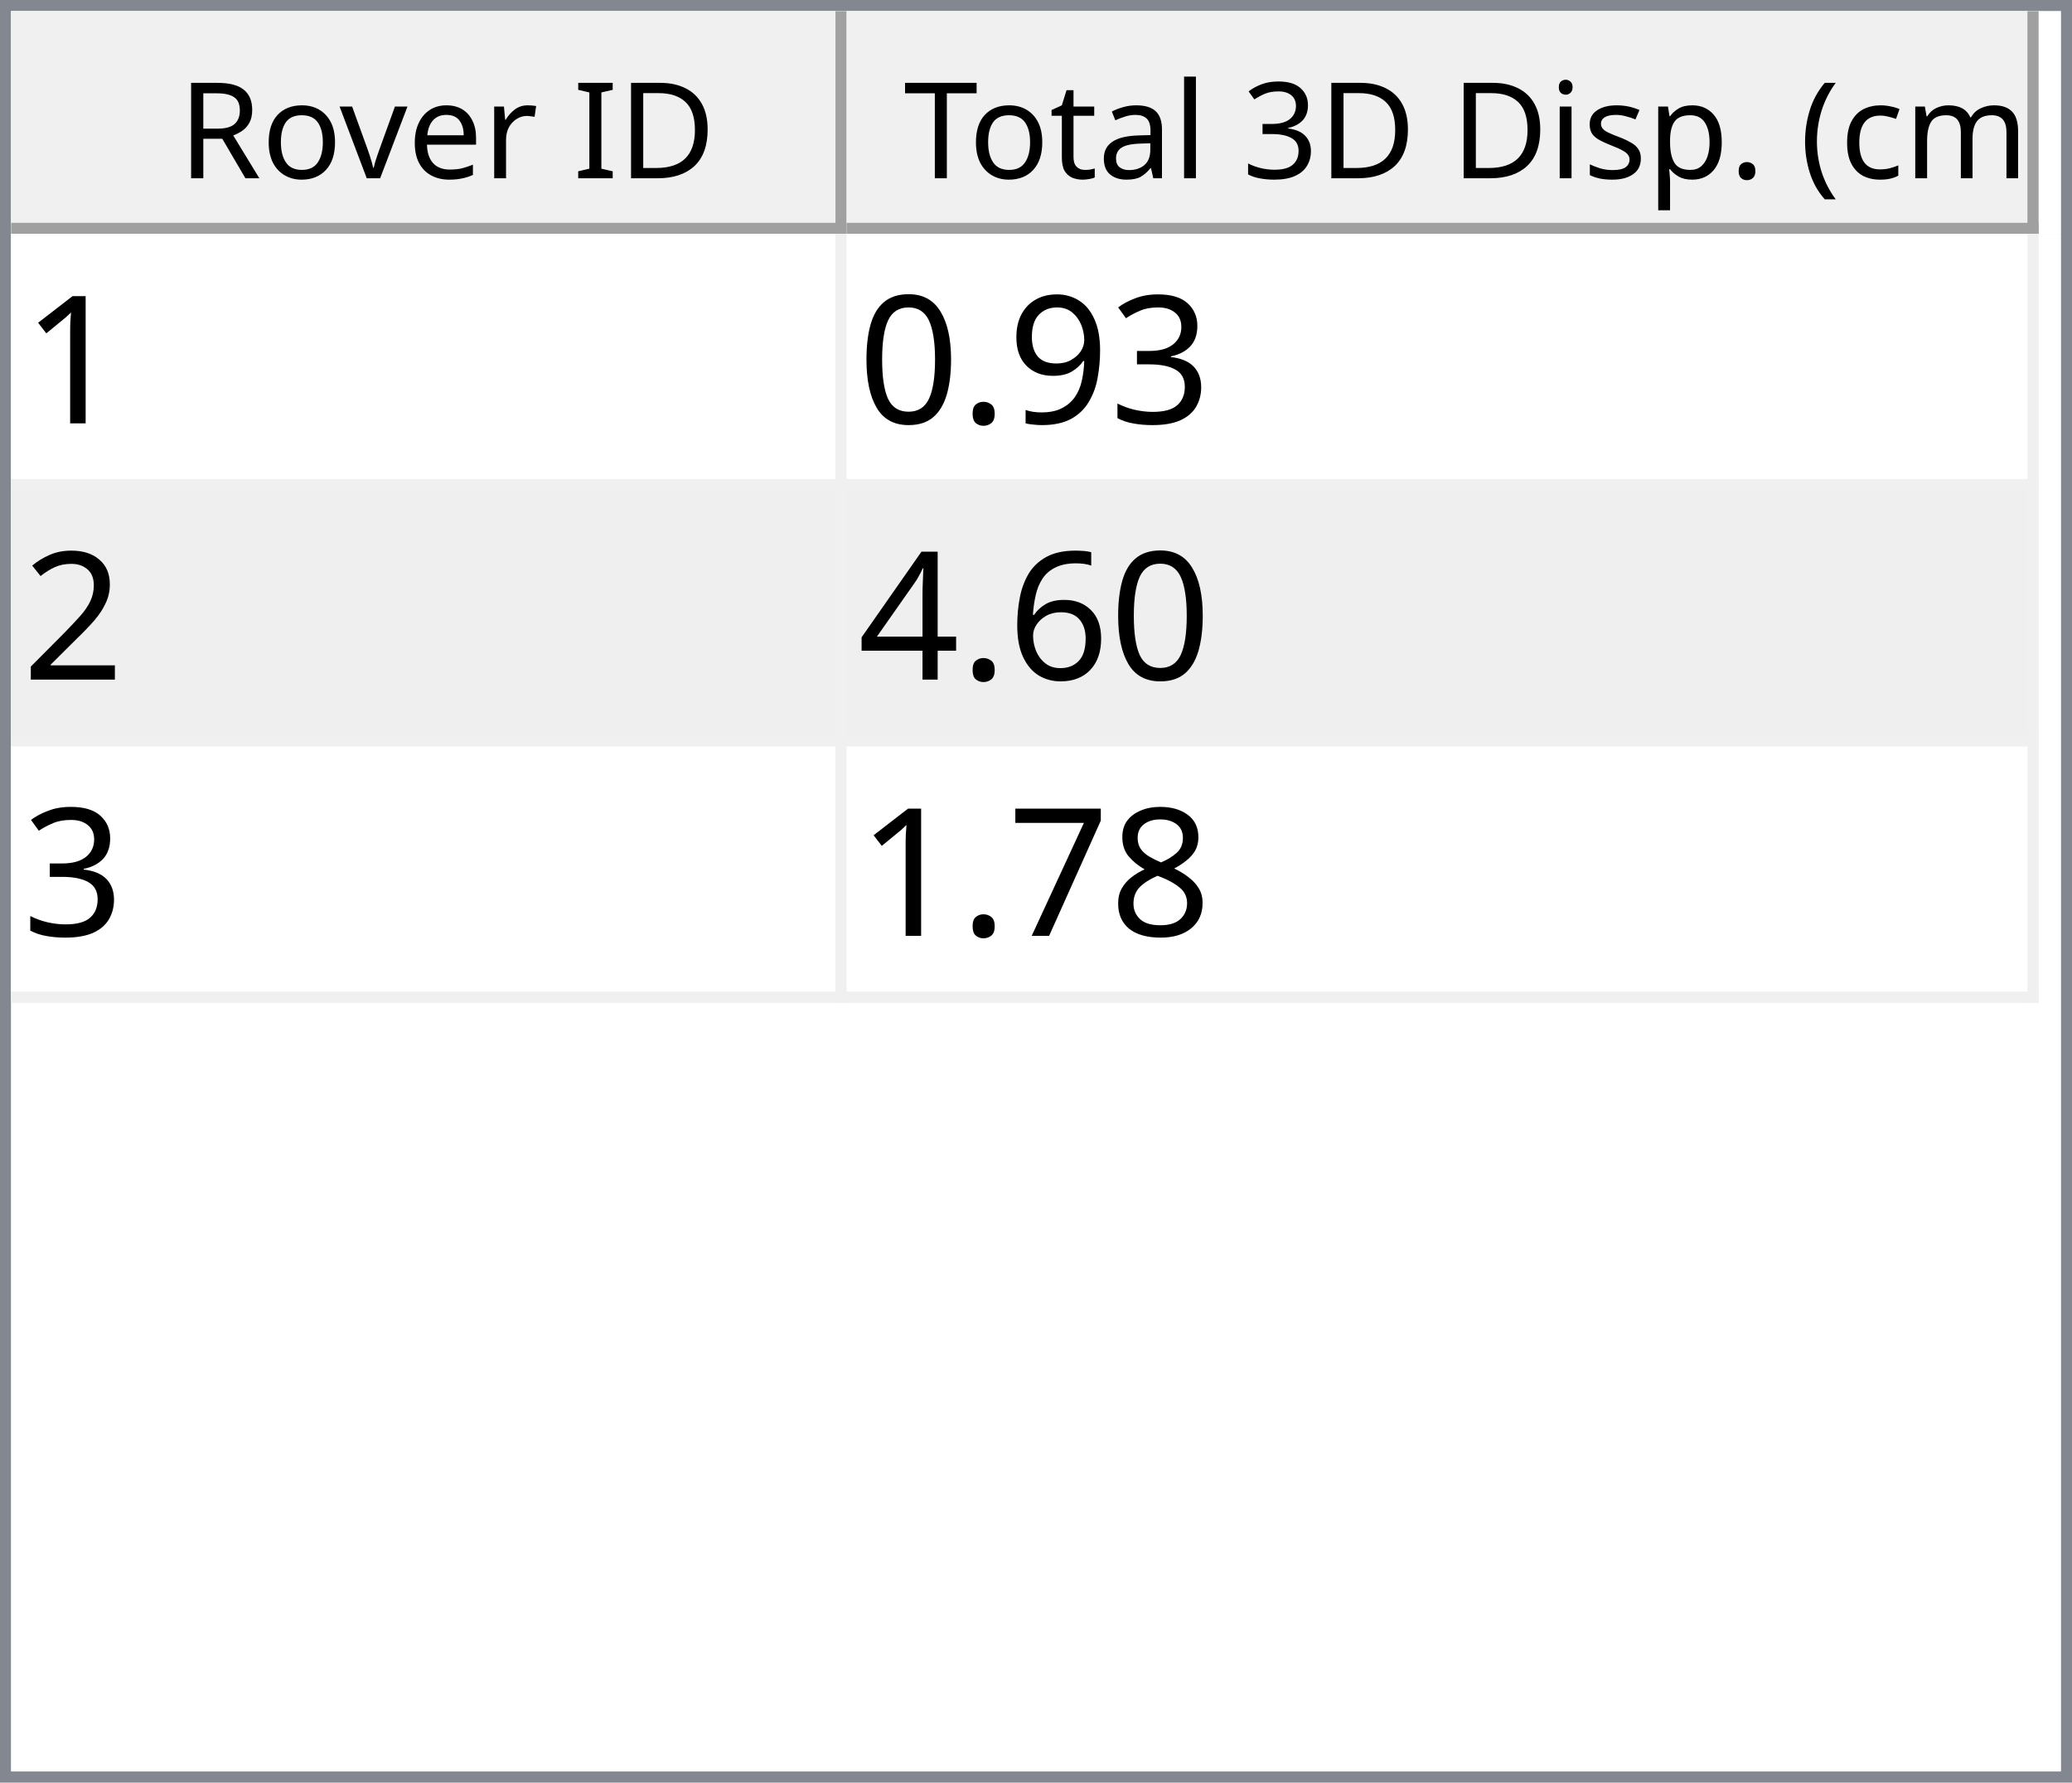
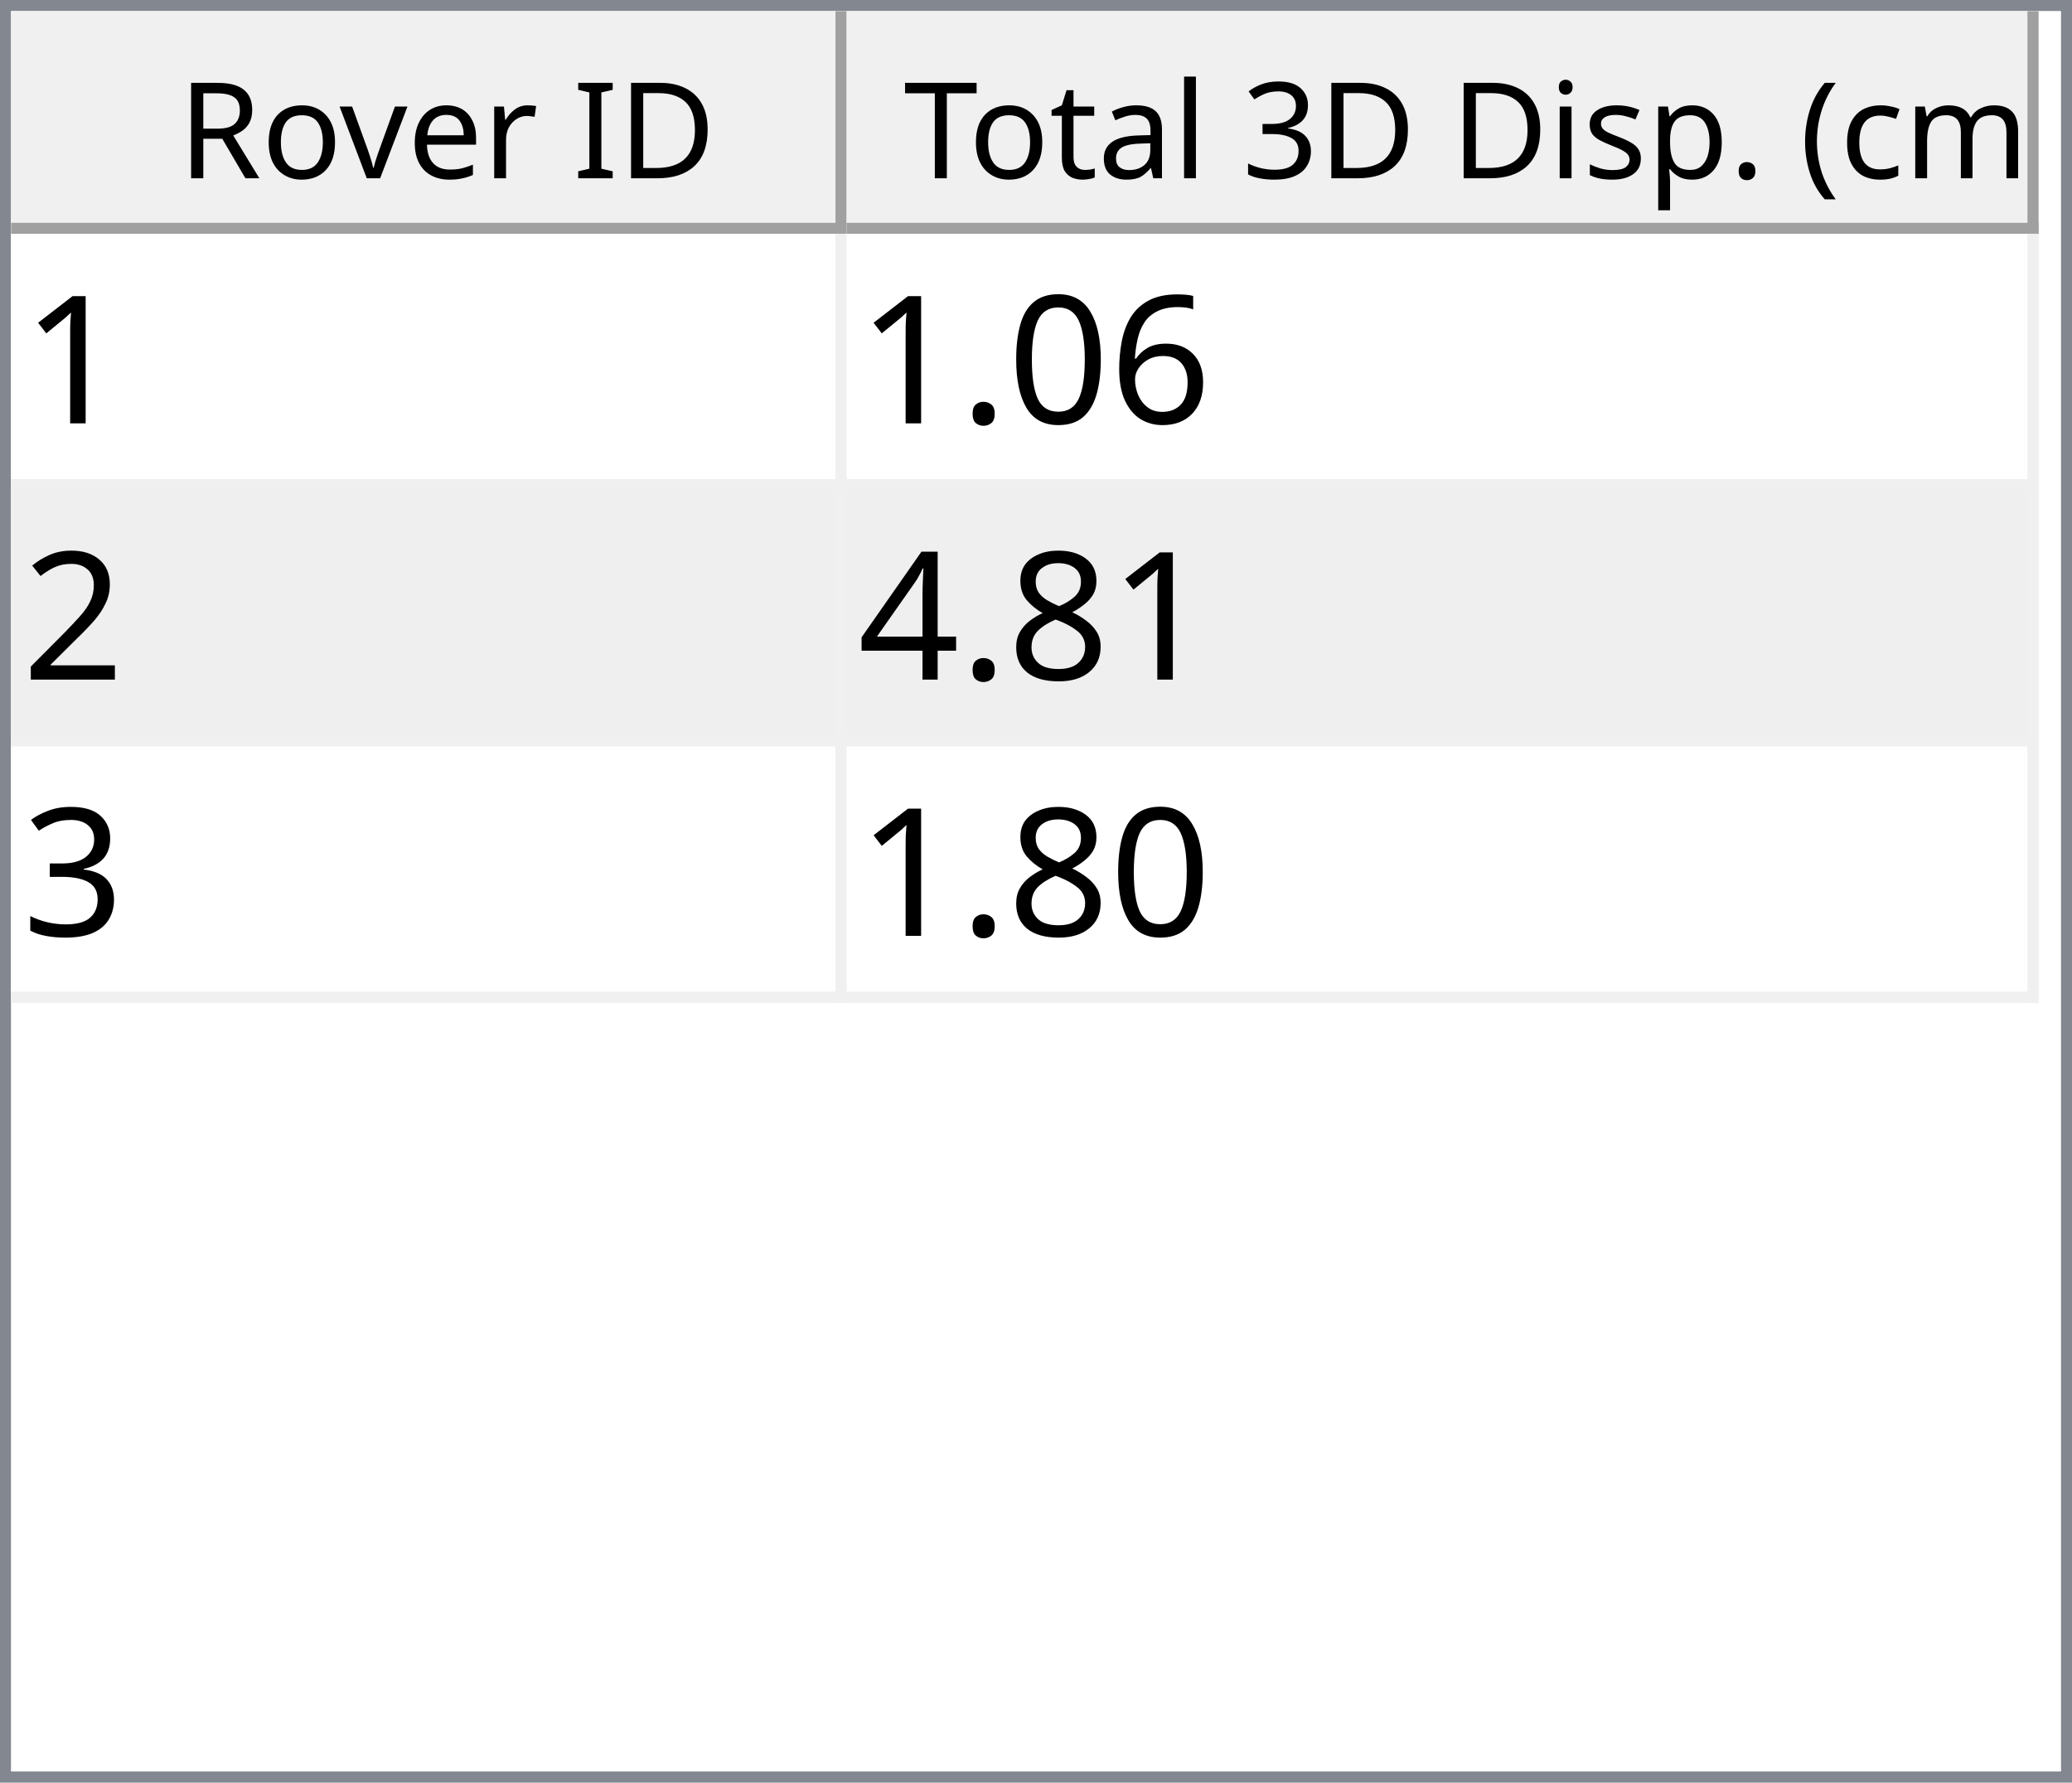
<svg xmlns="http://www.w3.org/2000/svg" style="fill-opacity:1; color-rendering:auto; color-interpolation:auto; text-rendering:auto; stroke:black; stroke-linecap:square; stroke-miterlimit:10; shape-rendering:auto; stroke-opacity:1; fill:black; stroke-dasharray:none; font-weight:normal; stroke-width:1; font-family:'Dialog'; font-style:normal; stroke-linejoin:miter; font-size:12px; stroke-dashoffset:0; image-rendering:auto;" width="186" height="160">
  <defs id="genericDefs" />
  <g>
    <defs id="defs1">
      <clipPath clipPathUnits="userSpaceOnUse" id="clipPath1">
        <path d="M0 0 L186 0 L186 160 L0 160 L0 0 Z" />
      </clipPath>
      <clipPath clipPathUnits="userSpaceOnUse" id="clipPath2">
        <path d="M0 0 L0 160 L186 160 L186 0 Z" />
      </clipPath>
      <clipPath clipPathUnits="userSpaceOnUse" id="clipPath3">
        <path d="M0 0 L0 20 L184 20 L184 0 Z" />
      </clipPath>
      <clipPath clipPathUnits="userSpaceOnUse" id="clipPath4">
        <path d="M0 0 L0 20 L75 20 L75 0 Z" />
      </clipPath>
      <clipPath clipPathUnits="userSpaceOnUse" id="clipPath5">
        <path d="M1 1 L1 19 L74 19 L74 1 Z" />
      </clipPath>
      <clipPath clipPathUnits="userSpaceOnUse" id="clipPath6">
        <path d="M0 0 L0 18 L73 18 L73 0 Z" />
      </clipPath>
      <clipPath clipPathUnits="userSpaceOnUse" id="clipPath7">
        <path d="M-0.5 -0.5 L-0.5 19.5 L74.5 19.5 L74.5 -0.5 Z" />
      </clipPath>
      <clipPath clipPathUnits="userSpaceOnUse" id="clipPath8">
        <path d="M0 0 L0 20 L107 20 L107 0 Z" />
      </clipPath>
      <clipPath clipPathUnits="userSpaceOnUse" id="clipPath9">
        <path d="M1 1 L1 19 L106 19 L106 1 Z" />
      </clipPath>
      <clipPath clipPathUnits="userSpaceOnUse" id="clipPath10">
        <path d="M0 0 L0 18 L105 18 L105 0 Z" />
      </clipPath>
      <clipPath clipPathUnits="userSpaceOnUse" id="clipPath11">
        <path d="M-0.5 -0.5 L-0.5 19.5 L106.5 19.5 L106.5 -0.5 Z" />
      </clipPath>
      <clipPath clipPathUnits="userSpaceOnUse" id="clipPath12">
        <path d="M0 0 L0 138 L184 138 L184 0 Z" />
      </clipPath>
      <clipPath clipPathUnits="userSpaceOnUse" id="clipPath13">
        <path d="M0 0 L0 69 L182 69 L182 0 Z" />
      </clipPath>
      <clipPath clipPathUnits="userSpaceOnUse" id="clipPath14">
        <path d="M-0.5 -0.5 L-0.5 68.5 L181.5 68.5 L181.5 -0.5 Z" />
      </clipPath>
      <clipPath clipPathUnits="userSpaceOnUse" id="clipPath15">
        <path d="M0 0 L0 22 L74 22 L74 0 Z" />
      </clipPath>
      <clipPath clipPathUnits="userSpaceOnUse" id="clipPath16">
        <path d="M0 0 L0 22 L106 22 L106 0 Z" />
      </clipPath>
      <font horiz-adv-x="64.551" id="font1">
        <font-face ascent="107.91" descent="25.098" units-per-em="100" style="font-style:normal; font-family:Segoe UI; font-weight:normal;" />
        <missing-glyph horiz-adv-x="64.551" d="M8.109 0 L8.109 68.266 L56.453 68.266 L56.453 0 L8.109 0 ZM15.328 7.234 L49.219 7.234 L49.219 61.031 L15.328 61.031 L15.328 7.234 Z" />
        <glyph unicode="D" horiz-adv-x="70.117" d="M9.188 0 L9.188 70.016 L28.516 70.016 Q65.531 70.016 65.531 35.891 Q65.531 19.672 55.25 9.836 Q44.969 0 27.734 0 L9.188 0 ZM17.391 62.594 L17.391 7.422 L27.828 7.422 Q41.609 7.422 49.273 14.797 Q56.938 22.172 56.938 35.688 Q56.938 62.594 28.328 62.594 L17.391 62.594 Z" />
        <glyph unicode="I" horiz-adv-x="26.611" d="M17.391 0 L9.188 0 L9.188 70.016 L17.391 70.016 L17.391 0 Z" />
        <glyph unicode=" " horiz-adv-x="27.393" d="" />
        <glyph unicode="r" horiz-adv-x="34.766" d="M34.188 41.891 Q32.078 43.5 28.125 43.5 Q23 43.5 19.555 38.672 Q16.109 33.844 16.109 25.484 L16.109 0 L8.109 0 L8.109 50 L16.109 50 L16.109 39.703 L16.312 39.703 Q18.016 44.969 21.531 47.922 Q25.047 50.875 29.391 50.875 Q32.516 50.875 34.188 50.203 L34.188 41.891 Z" />
        <glyph unicode="e" horiz-adv-x="52.295" d="M48.297 23 L12.984 23 Q13.188 14.656 17.484 10.109 Q21.781 5.562 29.297 5.562 Q37.75 5.562 44.828 11.141 L44.828 3.609 Q38.234 -1.172 27.391 -1.172 Q16.797 -1.172 10.742 5.641 Q4.688 12.453 4.688 24.812 Q4.688 36.469 11.305 43.82 Q17.922 51.172 27.734 51.172 Q37.547 51.172 42.922 44.828 Q48.297 38.484 48.297 27.203 L48.297 23 ZM40.094 29.781 Q40.047 36.719 36.75 40.578 Q33.453 44.438 27.594 44.438 Q21.922 44.438 17.969 40.383 Q14.016 36.328 13.094 29.781 L40.094 29.781 Z" />
        <glyph unicode="v" horiz-adv-x="47.9" d="M47.406 50 L27.484 0 L19.625 0 L0.688 50 L9.469 50 L22.172 13.672 Q23.578 9.672 23.922 6.688 L24.125 6.688 Q24.609 10.453 25.688 13.484 L38.969 50 L47.406 50 Z" />
        <glyph unicode="o" horiz-adv-x="58.594" d="M29 -1.172 Q17.922 -1.172 11.305 5.836 Q4.688 12.844 4.688 24.422 Q4.688 37.016 11.57 44.094 Q18.453 51.172 30.172 51.172 Q41.359 51.172 47.633 44.289 Q53.906 37.406 53.906 25.203 Q53.906 13.234 47.141 6.031 Q40.375 -1.172 29 -1.172 ZM29.594 44.438 Q21.875 44.438 17.383 39.188 Q12.891 33.938 12.891 24.703 Q12.891 15.828 17.43 10.695 Q21.969 5.562 29.594 5.562 Q37.359 5.562 41.531 10.594 Q45.703 15.625 45.703 24.906 Q45.703 34.281 41.531 39.359 Q37.359 44.438 29.594 44.438 Z" />
        <glyph unicode="R" horiz-adv-x="59.814" d="M59.375 0 L49.609 0 L37.891 19.625 Q36.281 22.359 34.766 24.289 Q33.25 26.219 31.664 27.438 Q30.078 28.656 28.25 29.219 Q26.422 29.781 24.125 29.781 L17.391 29.781 L17.391 0 L9.188 0 L9.188 70.016 L30.078 70.016 Q34.672 70.016 38.555 68.867 Q42.438 67.719 45.289 65.375 Q48.141 63.031 49.758 59.547 Q51.375 56.062 51.375 51.375 Q51.375 47.703 50.273 44.656 Q49.172 41.609 47.148 39.211 Q45.125 36.812 42.266 35.133 Q39.406 33.453 35.844 32.516 L35.844 32.328 Q37.594 31.547 38.891 30.547 Q40.188 29.547 41.359 28.18 Q42.531 26.812 43.68 25.078 Q44.828 23.344 46.234 21.047 L59.375 0 ZM17.391 62.594 L17.391 37.203 L28.516 37.203 Q31.594 37.203 34.203 38.133 Q36.812 39.062 38.719 40.797 Q40.625 42.531 41.703 45.047 Q42.781 47.562 42.781 50.688 Q42.781 56.297 39.141 59.445 Q35.5 62.594 28.609 62.594 L17.391 62.594 Z" />
        <glyph unicode=")" horiz-adv-x="30.176" d="M8.297 -15.922 L1.172 -15.922 Q16.406 2.344 16.406 26.812 Q16.406 51.469 1.078 70.016 L8.297 70.016 Q23.531 52.156 23.531 26.703 Q23.531 1.375 8.297 -15.922 Z" />
        <glyph unicode="m" horiz-adv-x="86.133" d="M79.109 0 L71.094 0 L71.094 28.719 Q71.094 37.016 68.531 40.727 Q65.969 44.438 59.906 44.438 Q54.781 44.438 51.195 39.75 Q47.609 35.062 47.609 28.516 L47.609 0 L39.594 0 L39.594 29.688 Q39.594 44.438 28.219 44.438 Q22.953 44.438 19.531 40.016 Q16.109 35.594 16.109 28.516 L16.109 0 L8.109 0 L8.109 50 L16.109 50 L16.109 42.094 L16.312 42.094 Q21.625 51.172 31.844 51.172 Q36.969 51.172 40.773 48.312 Q44.578 45.453 46 40.828 Q51.562 51.172 62.594 51.172 Q79.109 51.172 79.109 30.812 L79.109 0 Z" />
        <glyph unicode="c" horiz-adv-x="46.191" d="M42.188 2.297 Q36.422 -1.172 28.516 -1.172 Q17.828 -1.172 11.258 5.789 Q4.688 12.75 4.688 23.828 Q4.688 36.188 11.766 43.68 Q18.844 51.172 30.672 51.172 Q37.25 51.172 42.281 48.734 L42.281 40.531 Q36.719 44.438 30.375 44.438 Q22.703 44.438 17.797 38.945 Q12.891 33.453 12.891 24.516 Q12.891 15.719 17.508 10.641 Q22.125 5.562 29.891 5.562 Q36.422 5.562 42.188 9.906 L42.188 2.297 Z" />
        <glyph unicode="(" horiz-adv-x="30.176" d="M29.109 -15.922 L21.969 -15.922 Q6.844 1.375 6.844 26.703 Q6.844 52.156 21.969 70.016 L29.203 70.016 Q13.875 51.469 13.875 26.812 Q13.875 2.344 29.109 -15.922 Z" />
        <glyph unicode="." horiz-adv-x="21.68" d="M10.891 -1.078 Q8.641 -1.078 7.055 0.539 Q5.469 2.156 5.469 4.391 Q5.469 6.641 7.055 8.273 Q8.641 9.906 10.891 9.906 Q13.188 9.906 14.797 8.273 Q16.406 6.641 16.406 4.391 Q16.406 2.156 14.797 0.539 Q13.188 -1.078 10.891 -1.078 Z" />
        <glyph unicode="p" horiz-adv-x="58.789" d="M16.312 7.234 L16.109 7.234 L16.109 -23 L8.109 -23 L8.109 50 L16.109 50 L16.109 41.219 L16.312 41.219 Q22.219 51.172 33.594 51.172 Q43.266 51.172 48.688 44.461 Q54.109 37.75 54.109 26.469 Q54.109 13.922 48 6.375 Q41.891 -1.172 31.297 -1.172 Q21.578 -1.172 16.312 7.234 ZM16.109 27.391 L16.109 20.406 Q16.109 14.203 20.141 9.883 Q24.172 5.562 30.375 5.562 Q37.641 5.562 41.773 11.133 Q45.906 16.703 45.906 26.609 Q45.906 34.969 42.047 39.703 Q38.188 44.438 31.594 44.438 Q24.609 44.438 20.359 39.578 Q16.109 34.719 16.109 27.391 Z" />
        <glyph unicode="s" horiz-adv-x="42.432" d="M5.078 1.812 L5.078 10.406 Q11.625 5.562 19.484 5.562 Q30.031 5.562 30.031 12.594 Q30.031 14.594 29.125 15.992 Q28.219 17.391 26.68 18.461 Q25.141 19.531 23.07 20.383 Q21 21.234 18.609 22.172 Q15.281 23.484 12.766 24.828 Q10.25 26.172 8.57 27.859 Q6.891 29.547 6.031 31.695 Q5.172 33.844 5.172 36.719 Q5.172 40.234 6.789 42.945 Q8.406 45.656 11.086 47.484 Q13.766 49.312 17.211 50.242 Q20.656 51.172 24.312 51.172 Q30.812 51.172 35.938 48.922 L35.938 40.828 Q30.422 44.438 23.25 44.438 Q21 44.438 19.195 43.922 Q17.391 43.406 16.094 42.477 Q14.797 41.547 14.086 40.258 Q13.375 38.969 13.375 37.406 Q13.375 35.453 14.086 34.133 Q14.797 32.812 16.164 31.789 Q17.531 30.766 19.484 29.938 Q21.438 29.109 23.922 28.125 Q27.25 26.859 29.883 25.516 Q32.516 24.172 34.375 22.484 Q36.234 20.797 37.234 18.602 Q38.234 16.406 38.234 13.375 Q38.234 9.672 36.602 6.938 Q34.969 4.203 32.234 2.398 Q29.5 0.594 25.93 -0.289 Q22.359 -1.172 18.453 -1.172 Q10.75 -1.172 5.078 1.812 Z" />
        <glyph unicode="i" horiz-adv-x="24.219" d="M12.203 62.703 Q10.062 62.703 8.547 64.164 Q7.031 65.625 7.031 67.875 Q7.031 70.125 8.547 71.609 Q10.062 73.094 12.203 73.094 Q14.406 73.094 15.945 71.609 Q17.484 70.125 17.484 67.875 Q17.484 65.719 15.945 64.211 Q14.406 62.703 12.203 62.703 ZM16.109 0 L8.109 0 L8.109 50 L16.109 50 L16.109 0 Z" />
        <glyph unicode="3" horiz-adv-x="53.906" d="M46.531 19.828 Q46.531 15.094 44.75 11.211 Q42.969 7.328 39.719 4.57 Q36.469 1.812 31.93 0.297 Q27.391 -1.219 21.922 -1.219 Q11.922 -1.219 6 2.594 L6 11.188 Q13.094 5.609 22.219 5.609 Q25.875 5.609 28.828 6.539 Q31.781 7.469 33.906 9.227 Q36.031 10.984 37.18 13.477 Q38.328 15.969 38.328 19.094 Q38.328 32.812 18.797 32.812 L12.984 32.812 L12.984 39.594 L18.5 39.594 Q35.797 39.594 35.797 52.484 Q35.797 64.406 22.609 64.406 Q15.188 64.406 8.688 59.422 L8.688 67.188 Q15.375 71.188 24.609 71.188 Q29 71.188 32.57 69.969 Q36.141 68.75 38.68 66.555 Q41.219 64.359 42.609 61.281 Q44 58.203 44 54.5 Q44 40.672 30.031 36.719 L30.031 36.531 Q33.594 36.141 36.625 34.797 Q39.656 33.453 41.852 31.305 Q44.047 29.156 45.289 26.25 Q46.531 23.344 46.531 19.828 Z" />
        <glyph unicode="l" horiz-adv-x="24.219" d="M16.109 0 L8.109 0 L8.109 74.031 L16.109 74.031 L16.109 0 Z" />
        <glyph unicode="a" horiz-adv-x="50.879" d="M43.891 0 L35.891 0 L35.891 7.812 L35.688 7.812 Q30.469 -1.172 20.312 -1.172 Q12.844 -1.172 8.617 2.781 Q4.391 6.734 4.391 13.281 Q4.391 27.297 20.906 29.594 L35.891 31.688 Q35.891 44.438 25.594 44.438 Q16.547 44.438 9.281 38.281 L9.281 46.484 Q16.656 51.172 26.266 51.172 Q43.891 51.172 43.891 32.516 L43.891 0 ZM35.891 25.297 L23.828 23.641 Q18.266 22.859 15.43 20.875 Q12.594 18.891 12.594 13.875 Q12.594 10.203 15.211 7.883 Q17.828 5.562 22.172 5.562 Q28.125 5.562 32.008 9.742 Q35.891 13.922 35.891 20.312 L35.891 25.297 Z" />
        <glyph unicode="t" horiz-adv-x="33.887" d="M31.297 0.484 Q28.469 -1.078 23.828 -1.078 Q10.688 -1.078 10.688 13.578 L10.688 43.172 L2.094 43.172 L2.094 50 L10.688 50 L10.688 62.203 L18.703 64.797 L18.703 50 L31.297 50 L31.297 43.172 L18.703 43.172 L18.703 14.984 Q18.703 9.969 20.414 7.82 Q22.125 5.672 26.078 5.672 Q29.109 5.672 31.297 7.328 L31.297 0.484 Z" />
        <glyph unicode="T" horiz-adv-x="52.393" d="M50.594 62.594 L30.375 62.594 L30.375 0 L22.172 0 L22.172 62.594 L2 62.594 L2 70.016 L50.594 70.016 L50.594 62.594 Z" />
      </font>
      <font horiz-adv-x="75.0" id="font2">
        <font-face ascent="100.537" descent="21.973" units-per-em="100" style="font-style:normal; font-family:sans-serif; font-weight:normal;" />
        <missing-glyph horiz-adv-x="75.0" d="M12.5 0 L12.5 62.5 L62.5 62.5 L62.5 0 L12.5 0 ZM14.062 1.562 L60.938 1.562 L60.938 60.938 L14.062 60.938 L14.062 1.562 Z" />
        <glyph unicode="1" horiz-adv-x="55.615" d="M37.25 0 L28.469 0 L28.469 56 Q25.297 52.984 20.141 49.953 Q14.984 46.922 10.891 45.406 L10.891 53.906 Q18.266 57.375 23.781 62.305 Q29.297 67.234 31.594 71.875 L37.25 71.875 L37.25 0 Z" />
+         <glyph unicode="6" horiz-adv-x="55.615" d="M49.75 54.047 L41.016 53.375 Q39.844 58.547 37.703 60.891 Q34.125 64.656 28.906 64.656 Q24.703 64.656 21.531 62.312 Q17.391 59.281 14.992 53.469 Q12.594 47.656 12.5 36.922 Q15.672 41.75 20.266 44.094 Q24.859 46.438 29.891 46.438 Q38.672 46.438 44.852 39.969 Q51.031 33.5 51.031 23.25 Q51.031 16.5 48.125 10.719 Q45.219 4.938 40.141 1.859 Q35.062 -1.219 28.609 -1.219 Q17.625 -1.219 10.695 6.859 Q3.766 14.938 3.766 33.5 Q3.766 54.25 11.422 63.672 Q18.109 71.875 29.438 71.875 Q37.891 71.875 43.289 67.141 Q48.688 62.406 49.75 54.047 ZM13.875 23.188 Q13.875 18.656 15.797 14.508 Q17.719 10.359 21.188 8.18 Q24.656 6 28.469 6 Q34.031 6 38.039 10.492 Q42.047 14.984 42.047 22.703 Q42.047 30.125 38.086 34.398 Q34.125 38.672 28.125 38.672 Q22.172 38.672 18.023 34.398 Q13.875 30.125 13.875 23.188 Z" />
+         <glyph unicode="0" horiz-adv-x="55.615" d="M4.156 35.297 Q4.156 48 6.766 55.742 Q9.375 63.484 14.523 67.68 Q19.672 71.875 27.484 71.875 Q33.25 71.875 37.594 69.555 Q41.938 67.234 44.773 62.867 Q47.609 58.5 49.219 52.227 Q50.828 45.953 50.828 35.297 Q50.828 22.703 48.242 14.969 Q45.656 7.234 40.508 3.008 Q35.359 -1.219 27.484 -1.219 Q17.141 -1.219 11.234 6.203 Q4.156 15.141 4.156 35.297 ZM13.188 35.297 Q13.188 17.672 17.312 11.836 Q21.438 6 27.484 6 Q33.547 6 37.672 11.859 Q41.797 17.719 41.797 35.297 Q41.797 52.984 37.672 58.789 Q33.547 64.594 27.391 64.594 Q21.344 64.594 17.719 59.469 Q13.188 52.938 13.188 35.297 Z" />
+         <glyph unicode="." horiz-adv-x="27.783" d="M9.078 0 L9.078 10.016 L19.094 10.016 L19.094 0 L9.078 0 Z" />
+         <glyph unicode="2" horiz-adv-x="55.615" d="M50.344 8.453 L50.344 0 L3.031 0 Q2.938 3.172 4.047 6.109 Q5.859 10.938 9.836 15.625 Q13.812 20.312 21.344 26.469 Q33.016 36.031 37.117 41.625 Q41.219 47.219 41.219 52.203 Q41.219 57.422 37.477 61.008 Q33.734 64.594 27.734 64.594 Q21.391 64.594 17.578 60.789 Q13.766 56.984 13.719 50.25 L4.688 51.172 Q5.609 61.281 11.664 66.578 Q17.719 71.875 27.938 71.875 Q38.234 71.875 44.242 66.164 Q50.25 60.453 50.25 52 Q50.25 47.703 48.492 43.555 Q46.734 39.406 42.656 34.812 Q38.578 30.219 29.109 22.219 Q21.188 15.578 18.945 13.211 Q16.703 10.844 15.234 8.453 L50.344 8.453 Z" />
+         <glyph unicode="8" horiz-adv-x="55.615" d="M17.672 38.812 Q12.203 40.828 9.57 44.539 Q6.938 48.25 6.938 53.422 Q6.938 61.234 12.555 66.555 Q18.172 71.875 27.484 71.875 Q36.859 71.875 42.578 66.43 Q48.297 60.984 48.297 53.172 Q48.297 48.188 45.68 44.508 Q43.062 40.828 37.75 38.812 Q44.344 36.672 47.781 31.883 Q51.219 27.094 51.219 20.453 Q51.219 11.281 44.727 5.031 Q38.234 -1.219 27.641 -1.219 Q17.047 -1.219 10.547 5.055 Q4.047 11.328 4.047 20.703 Q4.047 27.688 7.594 32.398 Q11.141 37.109 17.672 38.812 ZM15.922 53.719 Q15.922 48.641 19.195 45.414 Q22.469 42.188 27.688 42.188 Q32.766 42.188 36.016 45.383 Q39.266 48.578 39.266 53.219 Q39.266 58.062 35.914 61.359 Q32.562 64.656 27.594 64.656 Q22.562 64.656 19.242 61.43 Q15.922 58.203 15.922 53.719 ZM13.094 20.656 Q13.094 16.891 14.875 13.375 Q16.656 9.859 20.172 7.93 Q23.688 6 27.734 6 Q34.031 6 38.133 10.055 Q42.234 14.109 42.234 20.359 Q42.234 26.703 38.016 30.859 Q33.797 35.016 27.438 35.016 Q21.234 35.016 17.164 30.914 Q13.094 26.812 13.094 20.656 Z" />
+         <glyph unicode="4" horiz-adv-x="55.615" d="M32.328 0 L32.328 17.141 L1.266 17.141 L1.266 25.203 L33.938 71.578 L41.109 71.578 L41.109 25.203 L50.781 25.203 L50.781 17.141 L41.109 17.141 L41.109 0 L32.328 0 ZM32.328 25.203 L32.328 57.469 L9.906 25.203 L32.328 25.203 Z" />
        <glyph unicode="3" horiz-adv-x="55.615" d="M4.203 18.891 L12.984 20.062 Q14.5 12.594 18.141 9.297 Q21.781 6 27 6 Q33.203 6 37.477 10.297 Q41.75 14.594 41.75 20.953 Q41.75 27 37.797 30.93 Q33.844 34.859 27.734 34.859 Q25.25 34.859 21.531 33.891 L22.516 41.609 Q23.391 41.5 23.922 41.5 Q29.547 41.5 34.039 44.43 Q38.531 47.359 38.531 53.469 Q38.531 58.297 35.258 61.477 Q31.984 64.656 26.812 64.656 Q21.688 64.656 18.266 61.43 Q14.844 58.203 13.875 51.766 L5.078 53.328 Q6.688 62.156 12.398 67.016 Q18.109 71.875 26.609 71.875 Q32.469 71.875 37.398 69.359 Q42.328 66.844 44.945 62.5 Q47.562 58.156 47.562 53.266 Q47.562 48.641 45.07 44.828 Q42.578 41.016 37.703 38.766 Q44.047 37.312 47.562 32.695 Q51.078 28.078 51.078 21.141 Q51.078 11.766 44.242 5.25 Q37.406 -1.266 26.953 -1.266 Q17.531 -1.266 11.305 4.352 Q5.078 9.969 4.203 18.891 Z" />
-         <glyph unicode="9" horiz-adv-x="55.615" d="M5.469 16.547 L13.922 17.328 Q14.984 11.375 18.016 8.688 Q21.047 6 25.781 6 Q29.828 6 32.883 7.859 Q35.938 9.719 37.891 12.82 Q39.844 15.922 41.164 21.195 Q42.484 26.469 42.484 31.938 Q42.484 32.516 42.438 33.688 Q39.797 29.5 35.234 26.883 Q30.672 24.266 25.344 24.266 Q16.453 24.266 10.305 30.711 Q4.156 37.156 4.156 47.703 Q4.156 58.594 10.578 65.234 Q17 71.875 26.656 71.875 Q33.641 71.875 39.43 68.117 Q45.219 64.359 48.219 57.398 Q51.219 50.438 51.219 37.25 Q51.219 23.531 48.242 15.406 Q45.266 7.281 39.383 3.031 Q33.5 -1.219 25.594 -1.219 Q17.188 -1.219 11.867 3.445 Q6.547 8.109 5.469 16.547 ZM41.453 48.141 Q41.453 55.719 37.43 60.156 Q33.406 64.594 27.734 64.594 Q21.875 64.594 17.531 59.812 Q13.188 55.031 13.188 47.406 Q13.188 40.578 17.312 36.305 Q21.438 32.031 27.484 32.031 Q33.594 32.031 37.523 36.305 Q41.453 40.578 41.453 48.141 Z" />
-         <glyph unicode="." horiz-adv-x="27.783" d="M9.078 0 L9.078 10.016 L19.094 10.016 L19.094 0 L9.078 0 Z" />
-         <glyph unicode="0" horiz-adv-x="55.615" d="M4.156 35.297 Q4.156 48 6.766 55.742 Q9.375 63.484 14.523 67.68 Q19.672 71.875 27.484 71.875 Q33.25 71.875 37.594 69.555 Q41.938 67.234 44.773 62.867 Q47.609 58.5 49.219 52.227 Q50.828 45.953 50.828 35.297 Q50.828 22.703 48.242 14.969 Q45.656 7.234 40.508 3.008 Q35.359 -1.219 27.484 -1.219 Q17.141 -1.219 11.234 6.203 Q4.156 15.141 4.156 35.297 ZM13.188 35.297 Q13.188 17.672 17.312 11.836 Q21.438 6 27.484 6 Q33.547 6 37.672 11.859 Q41.797 17.719 41.797 35.297 Q41.797 52.984 37.672 58.789 Q33.547 64.594 27.391 64.594 Q21.344 64.594 17.719 59.469 Q13.188 52.938 13.188 35.297 Z" />
-         <glyph unicode="2" horiz-adv-x="55.615" d="M50.344 8.453 L50.344 0 L3.031 0 Q2.938 3.172 4.047 6.109 Q5.859 10.938 9.836 15.625 Q13.812 20.312 21.344 26.469 Q33.016 36.031 37.117 41.625 Q41.219 47.219 41.219 52.203 Q41.219 57.422 37.477 61.008 Q33.734 64.594 27.734 64.594 Q21.391 64.594 17.578 60.789 Q13.766 56.984 13.719 50.25 L4.688 51.172 Q5.609 61.281 11.664 66.578 Q17.719 71.875 27.938 71.875 Q38.234 71.875 44.242 66.164 Q50.25 60.453 50.25 52 Q50.25 47.703 48.492 43.555 Q46.734 39.406 42.656 34.812 Q38.578 30.219 29.109 22.219 Q21.188 15.578 18.945 13.211 Q16.703 10.844 15.234 8.453 L50.344 8.453 Z" />
-         <glyph unicode="6" horiz-adv-x="55.615" d="M49.75 54.047 L41.016 53.375 Q39.844 58.547 37.703 60.891 Q34.125 64.656 28.906 64.656 Q24.703 64.656 21.531 62.312 Q17.391 59.281 14.992 53.469 Q12.594 47.656 12.5 36.922 Q15.672 41.75 20.266 44.094 Q24.859 46.438 29.891 46.438 Q38.672 46.438 44.852 39.969 Q51.031 33.5 51.031 23.25 Q51.031 16.5 48.125 10.719 Q45.219 4.938 40.141 1.859 Q35.062 -1.219 28.609 -1.219 Q17.625 -1.219 10.695 6.859 Q3.766 14.938 3.766 33.5 Q3.766 54.25 11.422 63.672 Q18.109 71.875 29.438 71.875 Q37.891 71.875 43.289 67.141 Q48.688 62.406 49.75 54.047 ZM13.875 23.188 Q13.875 18.656 15.797 14.508 Q17.719 10.359 21.188 8.18 Q24.656 6 28.469 6 Q34.031 6 38.039 10.492 Q42.047 14.984 42.047 22.703 Q42.047 30.125 38.086 34.398 Q34.125 38.672 28.125 38.672 Q22.172 38.672 18.023 34.398 Q13.875 30.125 13.875 23.188 Z" />
-         <glyph unicode="4" horiz-adv-x="55.615" d="M32.328 0 L32.328 17.141 L1.266 17.141 L1.266 25.203 L33.938 71.578 L41.109 71.578 L41.109 25.203 L50.781 25.203 L50.781 17.141 L41.109 17.141 L41.109 0 L32.328 0 ZM32.328 25.203 L32.328 57.469 L9.906 25.203 L32.328 25.203 Z" />
-         <glyph unicode="8" horiz-adv-x="55.615" d="M17.672 38.812 Q12.203 40.828 9.57 44.539 Q6.938 48.25 6.938 53.422 Q6.938 61.234 12.555 66.555 Q18.172 71.875 27.484 71.875 Q36.859 71.875 42.578 66.43 Q48.297 60.984 48.297 53.172 Q48.297 48.188 45.68 44.508 Q43.062 40.828 37.75 38.812 Q44.344 36.672 47.781 31.883 Q51.219 27.094 51.219 20.453 Q51.219 11.281 44.727 5.031 Q38.234 -1.219 27.641 -1.219 Q17.047 -1.219 10.547 5.055 Q4.047 11.328 4.047 20.703 Q4.047 27.688 7.594 32.398 Q11.141 37.109 17.672 38.812 ZM15.922 53.719 Q15.922 48.641 19.195 45.414 Q22.469 42.188 27.688 42.188 Q32.766 42.188 36.016 45.383 Q39.266 48.578 39.266 53.219 Q39.266 58.062 35.914 61.359 Q32.562 64.656 27.594 64.656 Q22.562 64.656 19.242 61.43 Q15.922 58.203 15.922 53.719 ZM13.094 20.656 Q13.094 16.891 14.875 13.375 Q16.656 9.859 20.172 7.93 Q23.688 6 27.734 6 Q34.031 6 38.133 10.055 Q42.234 14.109 42.234 20.359 Q42.234 26.703 38.016 30.859 Q33.797 35.016 27.438 35.016 Q21.234 35.016 17.164 30.914 Q13.094 26.812 13.094 20.656 Z" />
-         <glyph unicode="7" horiz-adv-x="55.615" d="M4.734 62.203 L4.734 70.656 L51.078 70.656 L51.078 63.812 Q44.234 56.547 37.523 44.484 Q30.812 32.422 27.156 19.672 Q24.516 10.688 23.781 0 L14.75 0 Q14.891 8.453 18.062 20.414 Q21.234 32.375 27.172 43.484 Q33.109 54.594 39.797 62.203 L4.734 62.203 Z" />
      </font>
    </defs>
    <g style="fill:white; stroke:white;">
      <rect x="0" y="0" width="186" style="clip-path:url(#clipPath1); stroke:none;" height="160" />
    </g>
    <g style="fill:white; text-rendering:optimizeSpeed; color-rendering:optimizeSpeed; image-rendering:optimizeSpeed; shape-rendering:crispEdges; stroke:white; color-interpolation:sRGB;">
      <rect x="0" width="186" height="160" y="0" style="stroke:none;" />
      <path style="stroke:none;" d="M0 160 L186 160 L186 0 L0 0 Z" />
    </g>
    <g style="fill:rgb(240,240,240); font-family:'Segoe UI'; stroke:rgb(240,240,240);">
      <rect x="0" y="0" width="186" style="clip-path:url(#clipPath2); stroke:none;" height="160" />
    </g>
    <g style="fill:rgb(130,135,144); font-family:'Segoe UI'; stroke:rgb(130,135,144);">
      <path d="M0 0 L186 0 L186 160 L0 160 L0 0 ZM1 1 L185 1 L185 159 L1 159 L1 1 Z" style="fill-rule:evenodd; clip-path:url(#clipPath2); stroke:none;" />
    </g>
    <g style="fill:white; font-family:'Segoe UI'; stroke:white;" transform="translate(1,1)">
      <rect x="0" y="0" width="184" style="clip-path:url(#clipPath3); stroke:none;" height="20" />
    </g>
    <g style="fill:rgb(240,240,240); font-family:'Segoe UI'; stroke:rgb(240,240,240);" transform="translate(1,1)">
      <rect x="0" y="0" width="75" style="clip-path:url(#clipPath4); stroke:none;" height="20" />
    </g>
    <g style="font-family:'Segoe UI';" transform="translate(2,2)">
      <text x="14" xml:space="preserve" y="14" style="clip-path:url(#clipPath6); stroke:none;">Rover ID</text>
    </g>
    <g style="fill:rgb(160,160,160); font-family:'Segoe UI'; stroke:rgb(160,160,160); stroke-linejoin:bevel;" transform="translate(1.5,1.5)">
      <line x1="74" x2="74" y1="0" style="fill:none; clip-path:url(#clipPath7);" y2="19" />
    </g>
    <g style="fill:rgb(160,160,160); font-family:'Segoe UI'; stroke:rgb(160,160,160); stroke-linejoin:bevel;" transform="matrix(1,0,0,1,1,1) translate(0.5,0.5)">
      <line x1="0" x2="74" y1="19" style="fill:none; clip-path:url(#clipPath7);" y2="19" />
    </g>
    <g style="fill:rgb(240,240,240); font-family:'Segoe UI'; stroke:rgb(240,240,240);" transform="translate(76,1)">
      <rect x="0" y="0" width="107" style="clip-path:url(#clipPath8); stroke:none;" height="20" />
    </g>
    <g style="font-family:'Segoe UI';" transform="translate(77,2)">
      <text x="1" xml:space="preserve" y="14" style="clip-path:url(#clipPath10); stroke:none;"> Total 3D Disp. (cm)</text>
    </g>
    <g style="fill:rgb(160,160,160); font-family:'Segoe UI'; stroke:rgb(160,160,160); stroke-linejoin:bevel;" transform="translate(76.5,1.5)">
      <line x1="106" x2="106" y1="0" style="fill:none; clip-path:url(#clipPath11);" y2="19" />
    </g>
    <g style="fill:rgb(160,160,160); font-family:'Segoe UI'; stroke:rgb(160,160,160); stroke-linejoin:bevel;" transform="matrix(1,0,0,1,76,1) translate(0.5,0.5)">
      <line x1="0" x2="106" y1="19" style="fill:none; clip-path:url(#clipPath11);" y2="19" />
    </g>
    <g style="fill:white; font-family:'Segoe UI'; stroke:white;" transform="translate(1,21)">
      <rect x="0" y="0" width="184" style="clip-path:url(#clipPath12); stroke:none;" height="138" />
    </g>
    <g style="fill:rgb(240,240,240); font-size:16px; font-family:sans-serif; stroke:rgb(240,240,240);" transform="translate(1,21)">
      <rect x="0" y="0" width="182" style="clip-path:url(#clipPath13); stroke:none;" height="69" />
      <line transform="translate(0.5,0.5)" x1="0" x2="181" y1="22" style="clip-path:url(#clipPath14); fill:none; stroke-linejoin:bevel;" y2="22" />
    </g>
    <g transform="matrix(1,0,0,1,1,21) translate(0.5,0.5)" style="fill:rgb(240,240,240); font-size:16px; font-family:sans-serif; stroke:rgb(240,240,240); stroke-linejoin:bevel;">
      <line x1="0" x2="181" y1="45" style="fill:none; clip-path:url(#clipPath14);" y2="45" />
    </g>
    <g transform="matrix(1,0,0,1,1,21) translate(0.5,0.5)" style="fill:rgb(240,240,240); font-size:16px; font-family:sans-serif; stroke:rgb(240,240,240); stroke-linejoin:bevel;">
      <line x1="0" x2="181" y1="68" style="fill:none; clip-path:url(#clipPath14);" y2="68" />
    </g>
    <g transform="matrix(1,0,0,1,1,21) translate(0.5,0.5)" style="fill:rgb(240,240,240); font-size:16px; font-family:sans-serif; stroke:rgb(240,240,240); stroke-linejoin:bevel;">
      <line x1="74" x2="74" y1="0" style="fill:none; clip-path:url(#clipPath14);" y2="68" />
    </g>
    <g transform="matrix(1,0,0,1,1,21) translate(0.5,0.5)" style="fill:rgb(240,240,240); font-size:16px; font-family:sans-serif; stroke:rgb(240,240,240); stroke-linejoin:bevel;">
      <line x1="181" x2="181" y1="0" style="fill:none; clip-path:url(#clipPath14);" y2="68" />
    </g>
    <g style="fill:white; font-size:16px; font-family:sans-serif; stroke:white;" transform="matrix(1,0,0,1,1,21)">
      <rect x="0" y="0" width="74" style="clip-path:url(#clipPath15); stroke:none;" height="22" />
      <text x="1" y="17" style="fill:black; clip-path:url(#clipPath15); stroke:none;" xml:space="preserve">1</text>
    </g>
    <g style="fill:white; font-size:16px; font-family:sans-serif; stroke:white;" transform="matrix(1,0,0,1,1,21) translate(75,0)">
      <rect x="0" y="0" width="106" style="clip-path:url(#clipPath16); stroke:none;" height="22" />
-       <text x="1" y="17" style="fill:black; clip-path:url(#clipPath16); stroke:none;" xml:space="preserve">0.93</text>
+       <text x="1" y="17" style="fill:black; clip-path:url(#clipPath16); stroke:none;" xml:space="preserve">1.06</text>
    </g>
    <g style="fill:rgb(239,239,239); font-size:16px; font-family:sans-serif; stroke:rgb(239,239,239);" transform="matrix(1,0,0,1,1,21) translate(0,23)">
      <rect x="0" y="0" width="74" style="clip-path:url(#clipPath15); stroke:none;" height="22" />
      <text x="1" y="17" style="fill:black; clip-path:url(#clipPath15); stroke:none;" xml:space="preserve">2</text>
    </g>
    <g style="fill:rgb(239,239,239); font-size:16px; font-family:sans-serif; stroke:rgb(239,239,239);" transform="matrix(1,0,0,1,1,21) translate(75,23)">
      <rect x="0" y="0" width="106" style="clip-path:url(#clipPath16); stroke:none;" height="22" />
-       <text x="1" y="17" style="fill:black; clip-path:url(#clipPath16); stroke:none;" xml:space="preserve">4.60</text>
+       <text x="1" y="17" style="fill:black; clip-path:url(#clipPath16); stroke:none;" xml:space="preserve">4.81</text>
    </g>
    <g style="fill:white; font-size:16px; font-family:sans-serif; stroke:white;" transform="matrix(1,0,0,1,1,21) translate(0,46)">
      <rect x="0" y="0" width="74" style="clip-path:url(#clipPath15); stroke:none;" height="22" />
      <text x="1" y="17" style="fill:black; clip-path:url(#clipPath15); stroke:none;" xml:space="preserve">3</text>
    </g>
    <g style="fill:white; font-size:16px; font-family:sans-serif; stroke:white;" transform="matrix(1,0,0,1,1,21) translate(75,46)">
      <rect x="0" y="0" width="106" style="clip-path:url(#clipPath16); stroke:none;" height="22" />
-       <text x="1" y="17" style="fill:black; clip-path:url(#clipPath16); stroke:none;" xml:space="preserve">1.78</text>
+       <text x="1" y="17" style="fill:black; clip-path:url(#clipPath16); stroke:none;" xml:space="preserve">1.80</text>
    </g>
  </g>
</svg>
